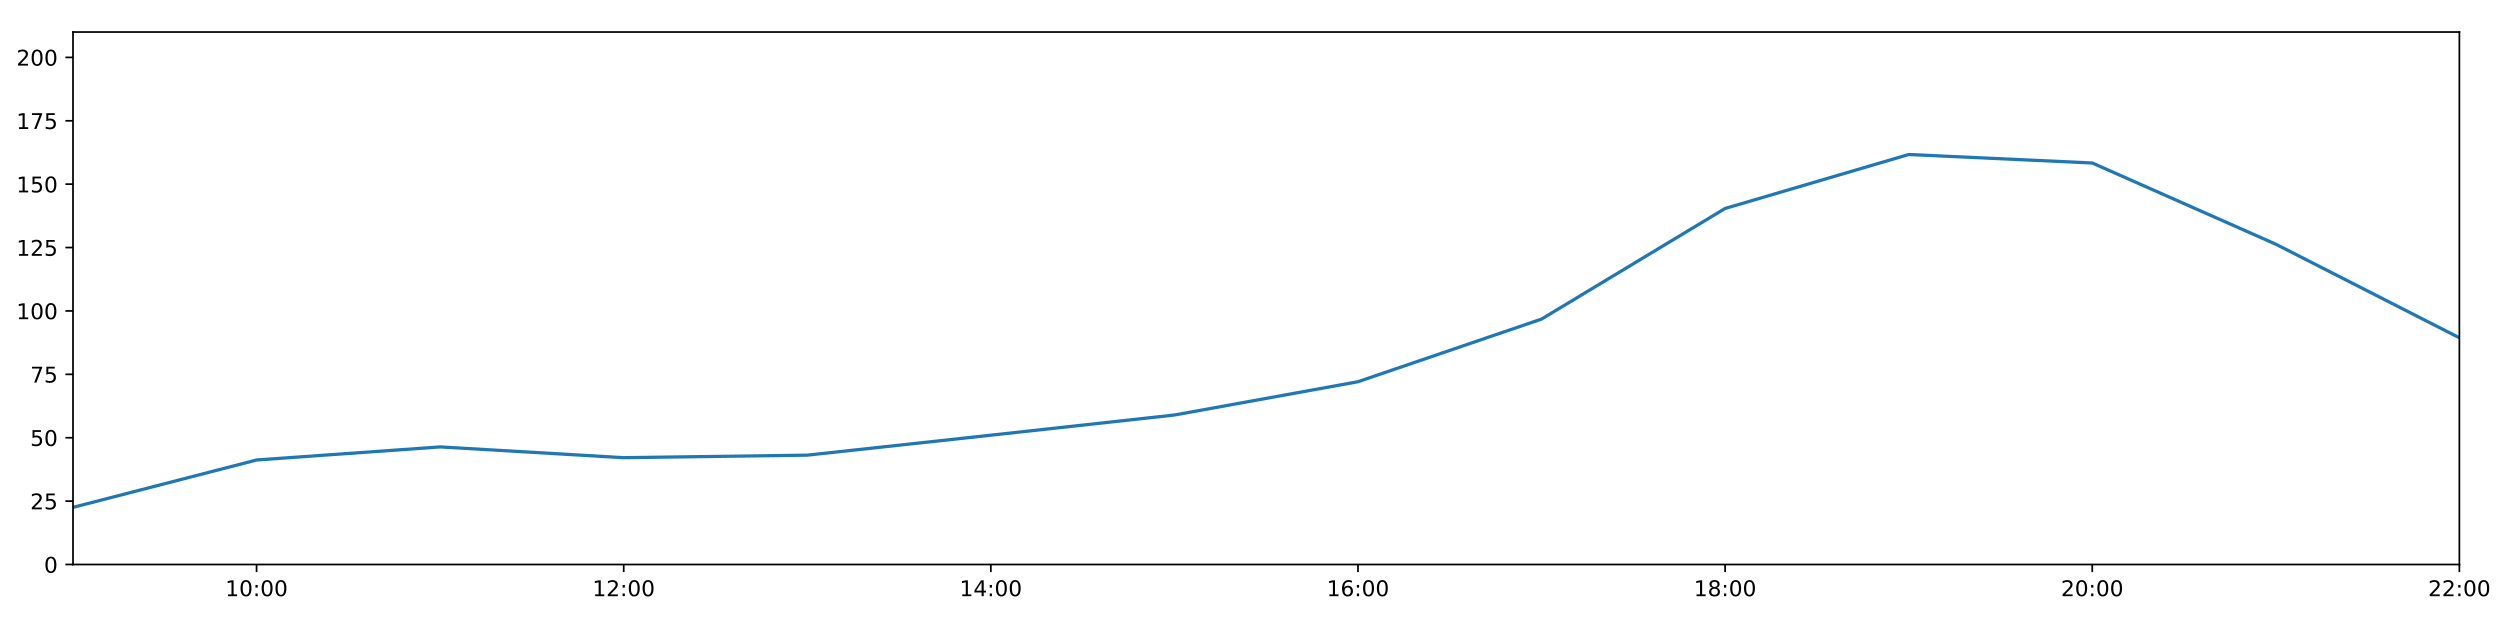
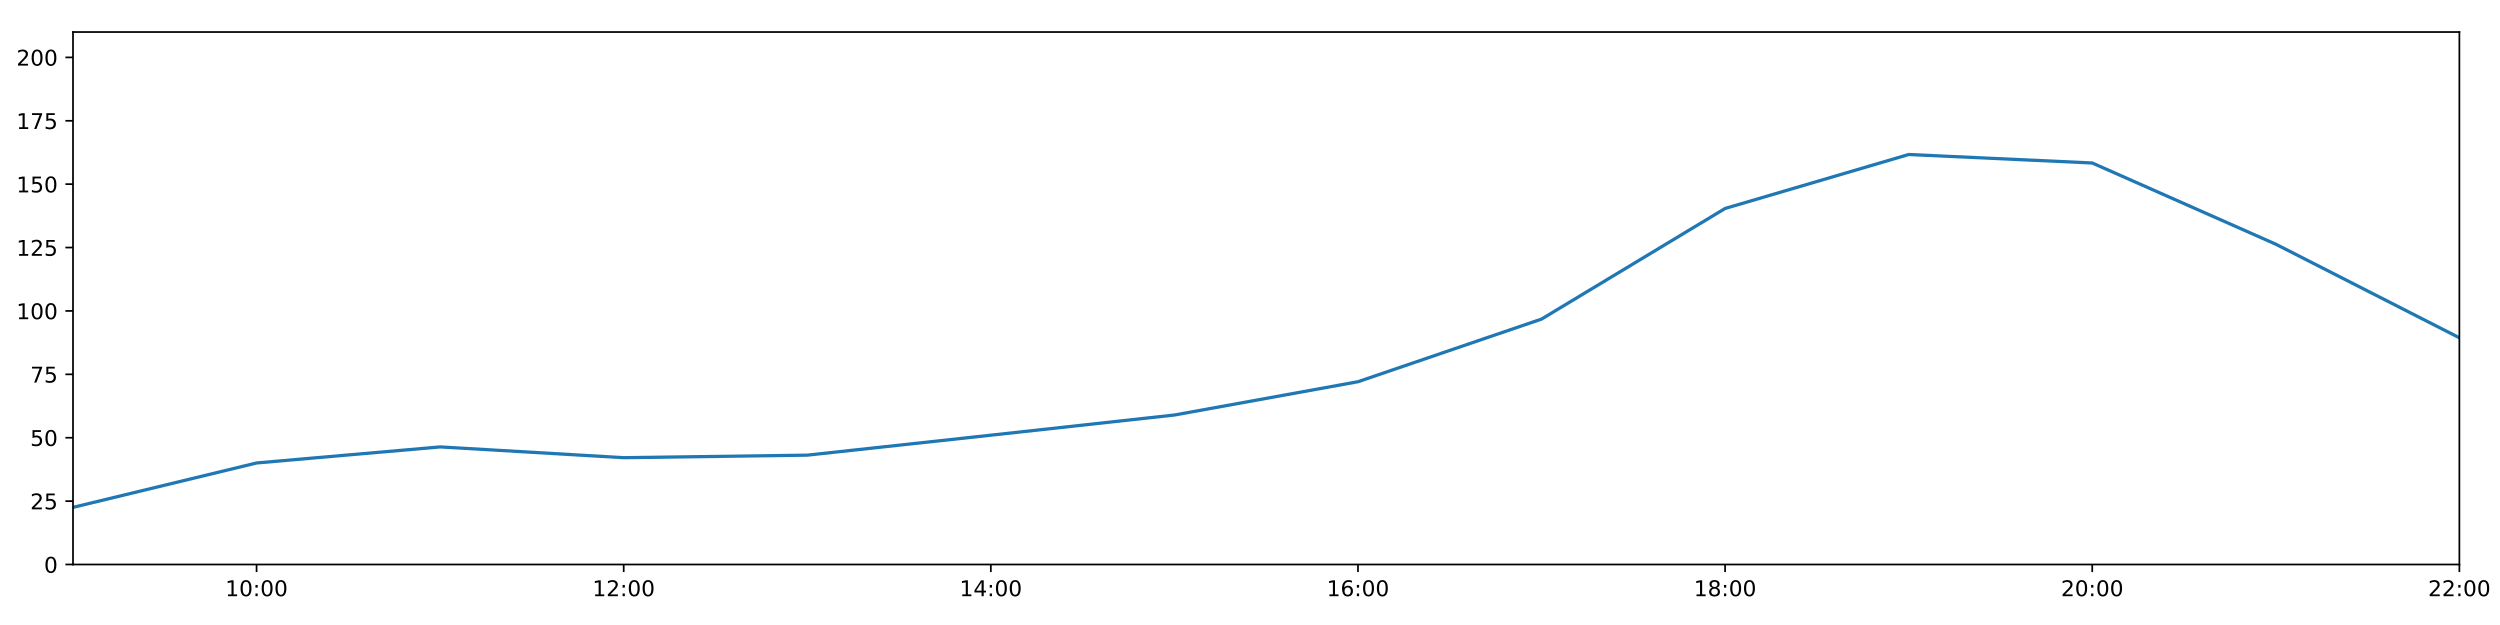
<svg xmlns="http://www.w3.org/2000/svg" xmlns:xlink="http://www.w3.org/1999/xlink" height="288pt" version="1.1" viewBox="0 0 1152 288" width="1152pt">
  <defs>
    <style type="text/css">
*{stroke-linecap:butt;stroke-linejoin:round;}
  </style>
  </defs>
  <g id="figure_1">
    <g id="patch_1">
      <path d="M 0 288  L 1152 288  L 1152 0  L 0 0  z " style="fill:#ffffff;" />
    </g>
    <g id="axes_1">
      <g id="patch_2">
        <path d="M 33.64 260.12  L 1133.28 260.12  L 1133.28 14.76  L 33.64 14.76  z " style="fill:#ffffff;" />
      </g>
      <g id="matplotlib.axis_1">
        <g id="xtick_1">
          <g id="line2d_1">
            <defs>
-               <path d="M 0 0  L 0 3.5  " id="m89184875d8" style="stroke:#000000;stroke-width:0.8;" />
-             </defs>
-             <g>
-               <use style="stroke:#000000;stroke-width:0.8;" x="118.228" xlink:href="#m89184875d8" y="260.12" />
+               <path d="M 0 0  L 0 3.5  " id="maac394d484" style="stroke:#000000;stroke-width:0.8;" />
+             </defs>
+             <g>
+               <use style="stroke:#000000;stroke-width:0.8;" x="118.228" xlink:href="#maac394d484" y="260.12" />
            </g>
          </g>
          <g id="text_1">
            <defs>
              <path d="M 12.406 8.297  L 28.516 8.297  L 28.516 63.922  L 10.984 60.406  L 10.984 69.391  L 28.422 72.906  L 38.281 72.906  L 38.281 8.297  L 54.391 8.297  L 54.391 0  L 12.406 0  z " id="DejaVuSans-49" />
              <path d="M 31.781 66.406  Q 24.172 66.406 20.328 58.906  Q 16.5 51.422 16.5 36.375  Q 16.5 21.391 20.328 13.891  Q 24.172 6.391 31.781 6.391  Q 39.453 6.391 43.281 13.891  Q 47.125 21.391 47.125 36.375  Q 47.125 51.422 43.281 58.906  Q 39.453 66.406 31.781 66.406  z M 31.781 74.219  Q 44.047 74.219 50.516 64.516  Q 56.984 54.828 56.984 36.375  Q 56.984 17.969 50.516 8.266  Q 44.047 -1.422 31.781 -1.422  Q 19.531 -1.422 13.062 8.266  Q 6.594 17.969 6.594 36.375  Q 6.594 54.828 13.062 64.516  Q 19.531 74.219 31.781 74.219  z " id="DejaVuSans-48" />
              <path d="M 11.719 12.406  L 22.016 12.406  L 22.016 0  L 11.719 0  z M 11.719 51.703  L 22.016 51.703  L 22.016 39.312  L 11.719 39.312  z " id="DejaVuSans-58" />
            </defs>
            <g transform="translate(103.8183 274.7184)scale(0.1 -0.1)">
              <use xlink:href="#DejaVuSans-49" />
              <use x="63.623" xlink:href="#DejaVuSans-48" />
              <use x="127.246" xlink:href="#DejaVuSans-58" />
              <use x="160.938" xlink:href="#DejaVuSans-48" />
              <use x="224.561" xlink:href="#DejaVuSans-48" />
            </g>
          </g>
        </g>
        <g id="xtick_2">
          <g id="line2d_2">
            <g>
-               <use style="stroke:#000000;stroke-width:0.8;" x="287.403" xlink:href="#m89184875d8" y="260.12" />
+               <use style="stroke:#000000;stroke-width:0.8;" x="287.403" xlink:href="#maac394d484" y="260.12" />
            </g>
          </g>
          <g id="text_2">
            <defs>
              <path d="M 19.188 8.297  L 53.609 8.297  L 53.609 0  L 7.328 0  L 7.328 8.297  Q 12.938 14.109 22.625 23.891  Q 32.328 33.688 34.812 36.531  Q 39.547 41.844 41.422 45.531  Q 43.312 49.219 43.312 52.781  Q 43.312 58.594 39.234 62.25  Q 35.156 65.922 28.609 65.922  Q 23.969 65.922 18.812 64.312  Q 13.672 62.703 7.812 59.422  L 7.812 69.391  Q 13.766 71.781 18.938 73  Q 24.125 74.219 28.422 74.219  Q 39.75 74.219 46.484 68.547  Q 53.219 62.891 53.219 53.422  Q 53.219 48.922 51.531 44.891  Q 49.859 40.875 45.406 35.406  Q 44.188 33.984 37.641 27.219  Q 31.109 20.453 19.188 8.297  z " id="DejaVuSans-50" />
            </defs>
            <g transform="translate(272.9937 274.7184)scale(0.1 -0.1)">
              <use xlink:href="#DejaVuSans-49" />
              <use x="63.623" xlink:href="#DejaVuSans-50" />
              <use x="127.246" xlink:href="#DejaVuSans-58" />
              <use x="160.938" xlink:href="#DejaVuSans-48" />
              <use x="224.561" xlink:href="#DejaVuSans-48" />
            </g>
          </g>
        </g>
        <g id="xtick_3">
          <g id="line2d_3">
            <g>
-               <use style="stroke:#000000;stroke-width:0.8;" x="456.578" xlink:href="#m89184875d8" y="260.12" />
+               <use style="stroke:#000000;stroke-width:0.8;" x="456.578" xlink:href="#maac394d484" y="260.12" />
            </g>
          </g>
          <g id="text_3">
            <defs>
              <path d="M 37.797 64.312  L 12.891 25.391  L 37.797 25.391  z M 35.203 72.906  L 47.609 72.906  L 47.609 25.391  L 58.016 25.391  L 58.016 17.188  L 47.609 17.188  L 47.609 0  L 37.797 0  L 37.797 17.188  L 4.891 17.188  L 4.891 26.703  z " id="DejaVuSans-52" />
            </defs>
            <g transform="translate(442.1691 274.7184)scale(0.1 -0.1)">
              <use xlink:href="#DejaVuSans-49" />
              <use x="63.623" xlink:href="#DejaVuSans-52" />
              <use x="127.246" xlink:href="#DejaVuSans-58" />
              <use x="160.938" xlink:href="#DejaVuSans-48" />
              <use x="224.561" xlink:href="#DejaVuSans-48" />
            </g>
          </g>
        </g>
        <g id="xtick_4">
          <g id="line2d_4">
            <g>
-               <use style="stroke:#000000;stroke-width:0.8;" x="625.754" xlink:href="#m89184875d8" y="260.12" />
+               <use style="stroke:#000000;stroke-width:0.8;" x="625.754" xlink:href="#maac394d484" y="260.12" />
            </g>
          </g>
          <g id="text_4">
            <defs>
              <path d="M 33.016 40.375  Q 26.375 40.375 22.484 35.828  Q 18.609 31.297 18.609 23.391  Q 18.609 15.531 22.484 10.953  Q 26.375 6.391 33.016 6.391  Q 39.656 6.391 43.531 10.953  Q 47.406 15.531 47.406 23.391  Q 47.406 31.297 43.531 35.828  Q 39.656 40.375 33.016 40.375  z M 52.594 71.297  L 52.594 62.312  Q 48.875 64.062 45.094 64.984  Q 41.312 65.922 37.594 65.922  Q 27.828 65.922 22.672 59.328  Q 17.531 52.734 16.797 39.406  Q 19.672 43.656 24.016 45.922  Q 28.375 48.188 33.594 48.188  Q 44.578 48.188 50.953 41.516  Q 57.328 34.859 57.328 23.391  Q 57.328 12.156 50.688 5.359  Q 44.047 -1.422 33.016 -1.422  Q 20.359 -1.422 13.672 8.266  Q 6.984 17.969 6.984 36.375  Q 6.984 53.656 15.188 63.938  Q 23.391 74.219 37.203 74.219  Q 40.922 74.219 44.703 73.484  Q 48.484 72.75 52.594 71.297  z " id="DejaVuSans-54" />
            </defs>
            <g transform="translate(611.3445 274.7184)scale(0.1 -0.1)">
              <use xlink:href="#DejaVuSans-49" />
              <use x="63.623" xlink:href="#DejaVuSans-54" />
              <use x="127.246" xlink:href="#DejaVuSans-58" />
              <use x="160.938" xlink:href="#DejaVuSans-48" />
              <use x="224.561" xlink:href="#DejaVuSans-48" />
            </g>
          </g>
        </g>
        <g id="xtick_5">
          <g id="line2d_5">
            <g>
-               <use style="stroke:#000000;stroke-width:0.8;" x="794.929" xlink:href="#m89184875d8" y="260.12" />
+               <use style="stroke:#000000;stroke-width:0.8;" x="794.929" xlink:href="#maac394d484" y="260.12" />
            </g>
          </g>
          <g id="text_5">
            <defs>
              <path d="M 31.781 34.625  Q 24.75 34.625 20.719 30.859  Q 16.703 27.094 16.703 20.516  Q 16.703 13.922 20.719 10.156  Q 24.75 6.391 31.781 6.391  Q 38.812 6.391 42.859 10.172  Q 46.922 13.969 46.922 20.516  Q 46.922 27.094 42.891 30.859  Q 38.875 34.625 31.781 34.625  z M 21.922 38.812  Q 15.578 40.375 12.031 44.719  Q 8.5 49.078 8.5 55.328  Q 8.5 64.062 14.719 69.141  Q 20.953 74.219 31.781 74.219  Q 42.672 74.219 48.875 69.141  Q 55.078 64.062 55.078 55.328  Q 55.078 49.078 51.531 44.719  Q 48 40.375 41.703 38.812  Q 48.828 37.156 52.797 32.312  Q 56.781 27.484 56.781 20.516  Q 56.781 9.906 50.312 4.234  Q 43.844 -1.422 31.781 -1.422  Q 19.734 -1.422 13.25 4.234  Q 6.781 9.906 6.781 20.516  Q 6.781 27.484 10.781 32.312  Q 14.797 37.156 21.922 38.812  z M 18.312 54.391  Q 18.312 48.734 21.844 45.562  Q 25.391 42.391 31.781 42.391  Q 38.141 42.391 41.719 45.562  Q 45.312 48.734 45.312 54.391  Q 45.312 60.062 41.719 63.234  Q 38.141 66.406 31.781 66.406  Q 25.391 66.406 21.844 63.234  Q 18.312 60.062 18.312 54.391  z " id="DejaVuSans-56" />
            </defs>
            <g transform="translate(780.5199 274.7184)scale(0.1 -0.1)">
              <use xlink:href="#DejaVuSans-49" />
              <use x="63.623" xlink:href="#DejaVuSans-56" />
              <use x="127.246" xlink:href="#DejaVuSans-58" />
              <use x="160.938" xlink:href="#DejaVuSans-48" />
              <use x="224.561" xlink:href="#DejaVuSans-48" />
            </g>
          </g>
        </g>
        <g id="xtick_6">
          <g id="line2d_6">
            <g>
-               <use style="stroke:#000000;stroke-width:0.8;" x="964.105" xlink:href="#m89184875d8" y="260.12" />
+               <use style="stroke:#000000;stroke-width:0.8;" x="964.105" xlink:href="#maac394d484" y="260.12" />
            </g>
          </g>
          <g id="text_6">
            <g transform="translate(949.6952 274.7184)scale(0.1 -0.1)">
              <use xlink:href="#DejaVuSans-50" />
              <use x="63.623" xlink:href="#DejaVuSans-48" />
              <use x="127.246" xlink:href="#DejaVuSans-58" />
              <use x="160.938" xlink:href="#DejaVuSans-48" />
              <use x="224.561" xlink:href="#DejaVuSans-48" />
            </g>
          </g>
        </g>
        <g id="xtick_7">
          <g id="line2d_7">
            <g>
-               <use style="stroke:#000000;stroke-width:0.8;" x="1133.28" xlink:href="#m89184875d8" y="260.12" />
+               <use style="stroke:#000000;stroke-width:0.8;" x="1133.28" xlink:href="#maac394d484" y="260.12" />
            </g>
          </g>
          <g id="text_7">
            <g transform="translate(1118.871 274.7184)scale(0.1 -0.1)">
              <use xlink:href="#DejaVuSans-50" />
              <use x="63.623" xlink:href="#DejaVuSans-50" />
              <use x="127.246" xlink:href="#DejaVuSans-58" />
              <use x="160.938" xlink:href="#DejaVuSans-48" />
              <use x="224.561" xlink:href="#DejaVuSans-48" />
            </g>
          </g>
        </g>
      </g>
      <g id="matplotlib.axis_2">
        <g id="ytick_1">
          <g id="line2d_8">
            <defs>
-               <path d="M 0 0  L -3.5 0  " id="m0ba1aa673a" style="stroke:#000000;stroke-width:0.8;" />
-             </defs>
-             <g>
-               <use style="stroke:#000000;stroke-width:0.8;" x="33.64" xlink:href="#m0ba1aa673a" y="260.12" />
+               <path d="M 0 0  L -3.5 0  " id="m43694590d2" style="stroke:#000000;stroke-width:0.8;" />
+             </defs>
+             <g>
+               <use style="stroke:#000000;stroke-width:0.8;" x="33.64" xlink:href="#m43694590d2" y="260.12" />
            </g>
          </g>
          <g id="text_8">
            <g transform="translate(20.2775 263.9192)scale(0.1 -0.1)">
              <use xlink:href="#DejaVuSans-48" />
            </g>
          </g>
        </g>
        <g id="ytick_2">
          <g id="line2d_9">
            <g>
-               <use style="stroke:#000000;stroke-width:0.8;" x="33.64" xlink:href="#m0ba1aa673a" y="230.91" />
+               <use style="stroke:#000000;stroke-width:0.8;" x="33.64" xlink:href="#m43694590d2" y="230.91" />
            </g>
          </g>
          <g id="text_9">
            <defs>
              <path d="M 10.797 72.906  L 49.516 72.906  L 49.516 64.594  L 19.828 64.594  L 19.828 46.734  Q 21.969 47.469 24.109 47.828  Q 26.266 48.188 28.422 48.188  Q 40.625 48.188 47.75 41.5  Q 54.891 34.812 54.891 23.391  Q 54.891 11.625 47.562 5.094  Q 40.234 -1.422 26.906 -1.422  Q 22.312 -1.422 17.547 -0.641  Q 12.797 0.141 7.719 1.703  L 7.719 11.625  Q 12.109 9.234 16.797 8.062  Q 21.484 6.891 26.703 6.891  Q 35.156 6.891 40.078 11.328  Q 45.016 15.766 45.016 23.391  Q 45.016 31 40.078 35.438  Q 35.156 39.891 26.703 39.891  Q 22.75 39.891 18.812 39.016  Q 14.891 38.141 10.797 36.281  z " id="DejaVuSans-53" />
            </defs>
            <g transform="translate(13.915 234.7097)scale(0.1 -0.1)">
              <use xlink:href="#DejaVuSans-50" />
              <use x="63.623" xlink:href="#DejaVuSans-53" />
            </g>
          </g>
        </g>
        <g id="ytick_3">
          <g id="line2d_10">
            <g>
-               <use style="stroke:#000000;stroke-width:0.8;" x="33.64" xlink:href="#m0ba1aa673a" y="201.701" />
+               <use style="stroke:#000000;stroke-width:0.8;" x="33.64" xlink:href="#m43694590d2" y="201.701" />
            </g>
          </g>
          <g id="text_10">
            <g transform="translate(13.915 205.5002)scale(0.1 -0.1)">
              <use xlink:href="#DejaVuSans-53" />
              <use x="63.623" xlink:href="#DejaVuSans-48" />
            </g>
          </g>
        </g>
        <g id="ytick_4">
          <g id="line2d_11">
            <g>
-               <use style="stroke:#000000;stroke-width:0.8;" x="33.64" xlink:href="#m0ba1aa673a" y="172.491" />
+               <use style="stroke:#000000;stroke-width:0.8;" x="33.64" xlink:href="#m43694590d2" y="172.491" />
            </g>
          </g>
          <g id="text_11">
            <defs>
              <path d="M 8.203 72.906  L 55.078 72.906  L 55.078 68.703  L 28.609 0  L 18.312 0  L 43.219 64.594  L 8.203 64.594  z " id="DejaVuSans-55" />
            </defs>
            <g transform="translate(13.915 176.2906)scale(0.1 -0.1)">
              <use xlink:href="#DejaVuSans-55" />
              <use x="63.623" xlink:href="#DejaVuSans-53" />
            </g>
          </g>
        </g>
        <g id="ytick_5">
          <g id="line2d_12">
            <g>
-               <use style="stroke:#000000;stroke-width:0.8;" x="33.64" xlink:href="#m0ba1aa673a" y="143.282" />
+               <use style="stroke:#000000;stroke-width:0.8;" x="33.64" xlink:href="#m43694590d2" y="143.282" />
            </g>
          </g>
          <g id="text_12">
            <g transform="translate(7.5525 147.0811)scale(0.1 -0.1)">
              <use xlink:href="#DejaVuSans-49" />
              <use x="63.623" xlink:href="#DejaVuSans-48" />
              <use x="127.246" xlink:href="#DejaVuSans-48" />
            </g>
          </g>
        </g>
        <g id="ytick_6">
          <g id="line2d_13">
            <g>
-               <use style="stroke:#000000;stroke-width:0.8;" x="33.64" xlink:href="#m0ba1aa673a" y="114.072" />
+               <use style="stroke:#000000;stroke-width:0.8;" x="33.64" xlink:href="#m43694590d2" y="114.072" />
            </g>
          </g>
          <g id="text_13">
            <g transform="translate(7.5525 117.8716)scale(0.1 -0.1)">
              <use xlink:href="#DejaVuSans-49" />
              <use x="63.623" xlink:href="#DejaVuSans-50" />
              <use x="127.246" xlink:href="#DejaVuSans-53" />
            </g>
          </g>
        </g>
        <g id="ytick_7">
          <g id="line2d_14">
            <g>
-               <use style="stroke:#000000;stroke-width:0.8;" x="33.64" xlink:href="#m0ba1aa673a" y="84.863" />
+               <use style="stroke:#000000;stroke-width:0.8;" x="33.64" xlink:href="#m43694590d2" y="84.863" />
            </g>
          </g>
          <g id="text_14">
            <g transform="translate(7.5525 88.66208)scale(0.1 -0.1)">
              <use xlink:href="#DejaVuSans-49" />
              <use x="63.623" xlink:href="#DejaVuSans-53" />
              <use x="127.246" xlink:href="#DejaVuSans-48" />
            </g>
          </g>
        </g>
        <g id="ytick_8">
          <g id="line2d_15">
            <g>
-               <use style="stroke:#000000;stroke-width:0.8;" x="33.64" xlink:href="#m0ba1aa673a" y="55.653" />
+               <use style="stroke:#000000;stroke-width:0.8;" x="33.64" xlink:href="#m43694590d2" y="55.653" />
            </g>
          </g>
          <g id="text_15">
            <g transform="translate(7.5525 59.45255)scale(0.1 -0.1)">
              <use xlink:href="#DejaVuSans-49" />
              <use x="63.623" xlink:href="#DejaVuSans-55" />
              <use x="127.246" xlink:href="#DejaVuSans-53" />
            </g>
          </g>
        </g>
        <g id="ytick_9">
          <g id="line2d_16">
            <g>
-               <use style="stroke:#000000;stroke-width:0.8;" x="33.64" xlink:href="#m0ba1aa673a" y="26.444" />
+               <use style="stroke:#000000;stroke-width:0.8;" x="33.64" xlink:href="#m43694590d2" y="26.444" />
            </g>
          </g>
          <g id="text_16">
            <g transform="translate(7.5525 30.24303)scale(0.1 -0.1)">
              <use xlink:href="#DejaVuSans-50" />
              <use x="63.623" xlink:href="#DejaVuSans-48" />
              <use x="127.246" xlink:href="#DejaVuSans-48" />
            </g>
          </g>
        </g>
      </g>
      <g id="line2d_17">
-         <path clip-path="url(#pec86c28671)" d="M 33.64 233.792  L 118.228 211.962  L 202.815 205.936  L 287.403 210.902  L 371.991 209.734  L 456.578 200.533  L 541.166 191.236  L 625.754 175.895  L 710.342 147.03  L 794.929 96.06  L 879.517 71.198  L 964.105 75.109  L 1048.692 112.532  L 1133.28 155.647  " style="fill:none;stroke:#1f77b4;stroke-linecap:square;stroke-width:1.5;" />
+         <path clip-path="url(#p74a701f351)" d="M 33.64 233.792  L 118.228 213.336  L 202.815 205.936  L 287.403 210.902  L 371.991 209.734  L 456.578 200.533  L 541.166 191.236  L 625.754 175.895  L 710.342 147.03  L 794.929 96.06  L 879.517 71.198  L 964.105 75.109  L 1048.692 112.532  L 1133.28 155.647  " style="fill:none;stroke:#1f77b4;stroke-linecap:square;stroke-width:1.5;" />
      </g>
      <g id="patch_3">
        <path d="M 33.64 260.12  L 33.64 14.76  " style="fill:none;stroke:#000000;stroke-linecap:square;stroke-linejoin:miter;stroke-width:0.8;" />
      </g>
      <g id="patch_4">
        <path d="M 1133.28 260.12  L 1133.28 14.76  " style="fill:none;stroke:#000000;stroke-linecap:square;stroke-linejoin:miter;stroke-width:0.8;" />
      </g>
      <g id="patch_5">
        <path d="M 33.64 260.12  L 1133.28 260.12  " style="fill:none;stroke:#000000;stroke-linecap:square;stroke-linejoin:miter;stroke-width:0.8;" />
      </g>
      <g id="patch_6">
        <path d="M 33.64 14.76  L 1133.28 14.76  " style="fill:none;stroke:#000000;stroke-linecap:square;stroke-linejoin:miter;stroke-width:0.8;" />
      </g>
    </g>
  </g>
  <defs>
-     <clipPath id="pec86c28671">
+     <clipPath id="p74a701f351">
      <rect height="245.36" width="1099.64" x="33.64" y="14.76" />
    </clipPath>
  </defs>
</svg>
